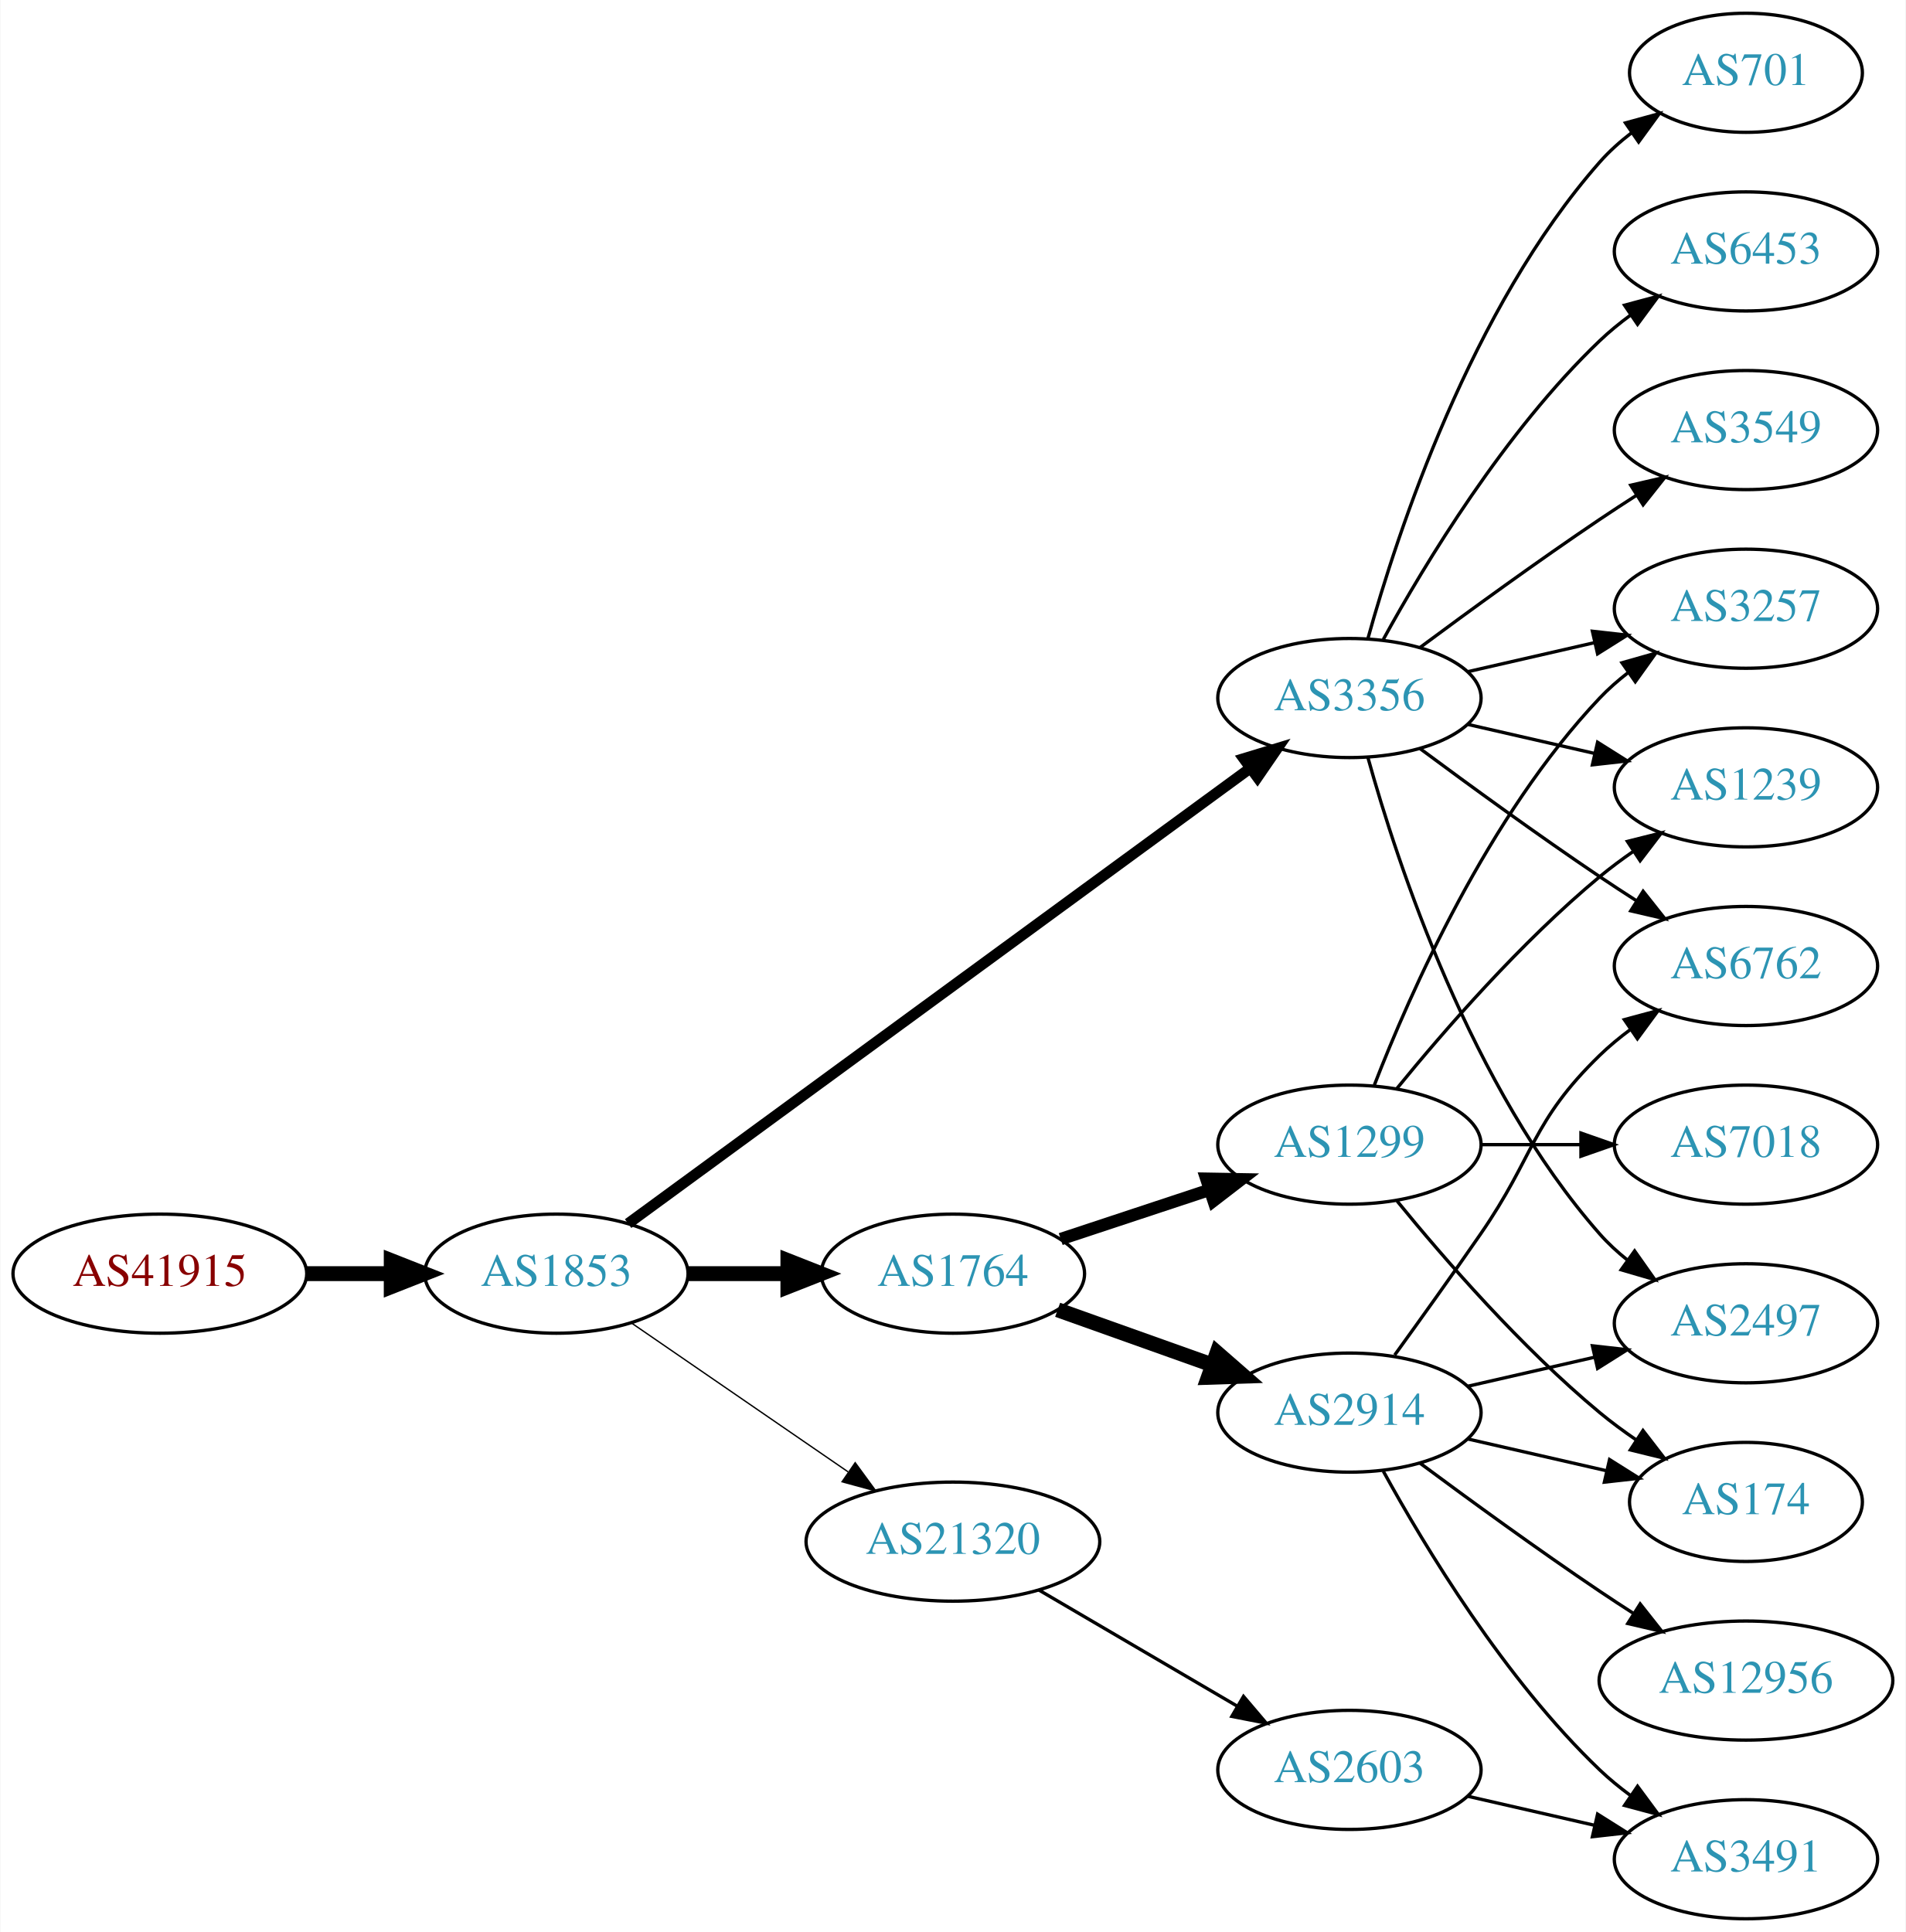
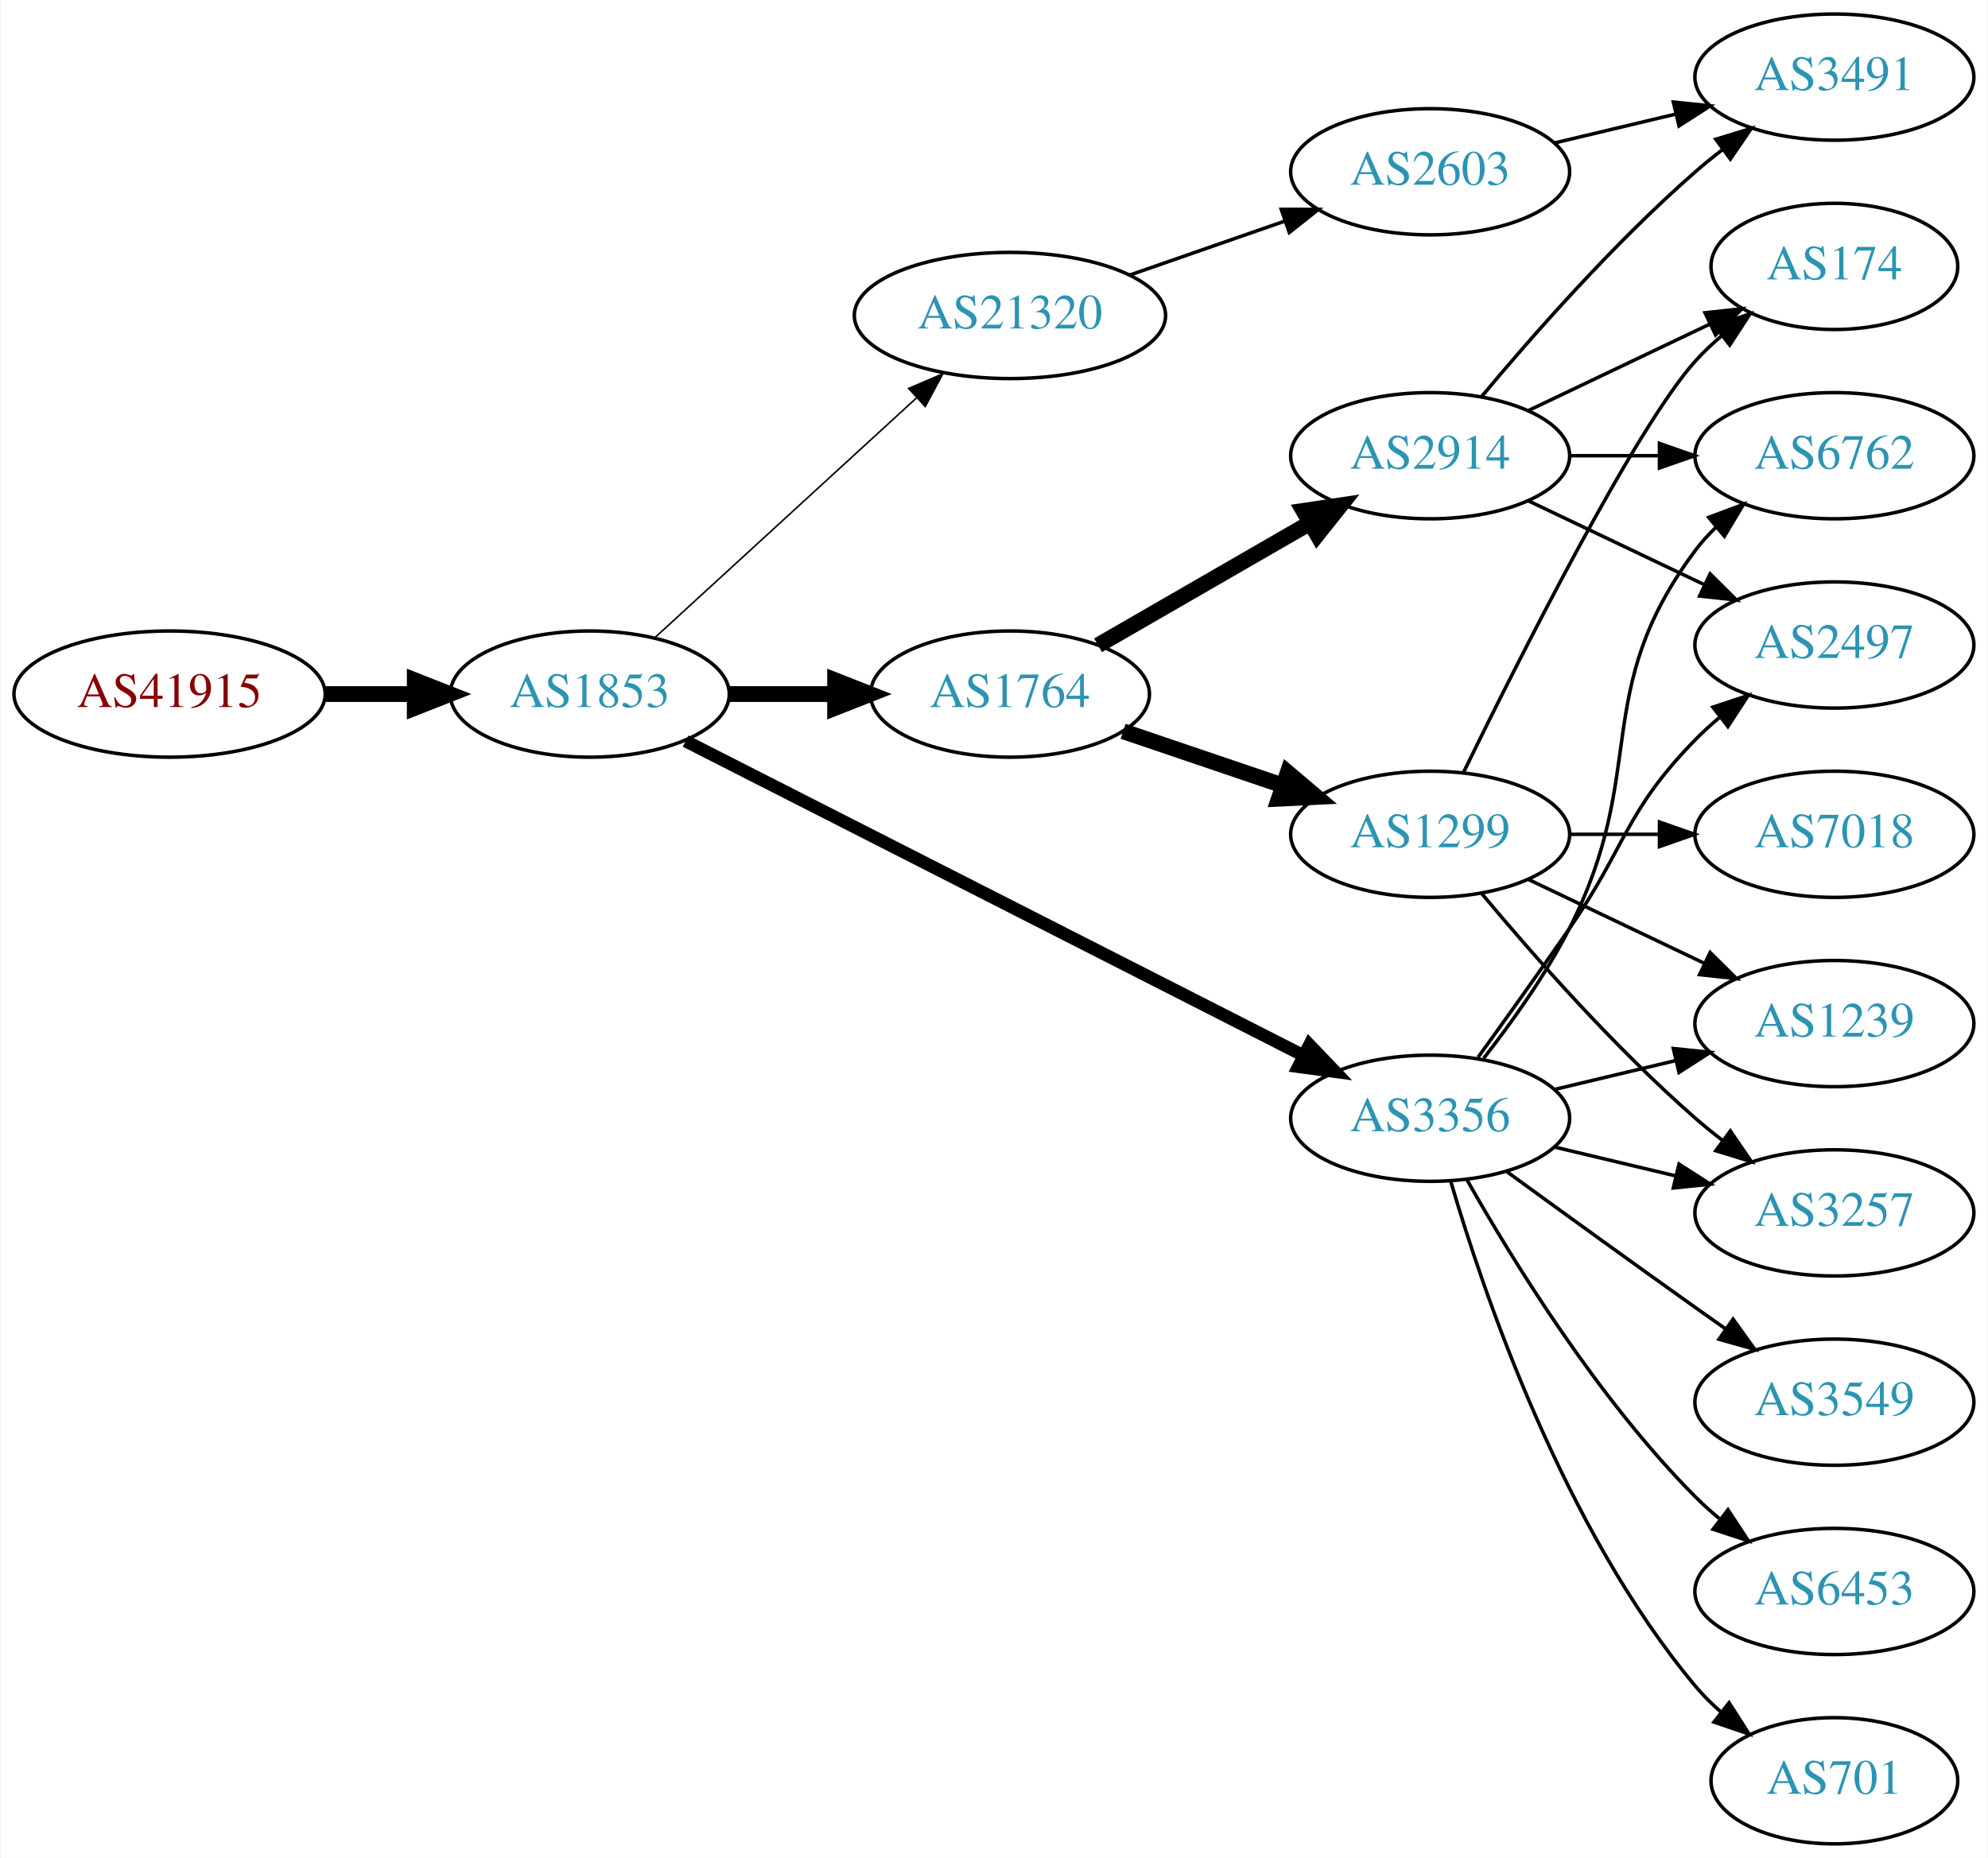
- <svg xmlns="http://www.w3.org/2000/svg" xmlns:xlink="http://www.w3.org/1999/xlink" width="576pt" height="584pt" viewBox="0.00 0.00 575.76 584.00">
-   <g id="graph0" class="graph" transform="scale(1 1) rotate(0) translate(4 580)">
-     <polygon fill="white" stroke="none" points="-4,4 -4,-580 571.762,-580 571.762,4 -4,4" />
+ <svg xmlns="http://www.w3.org/2000/svg" xmlns:xlink="http://www.w3.org/1999/xlink" width="567pt" height="530pt" viewBox="0.00 0.00 566.66 530.00">
+   <g id="graph0" class="graph" transform="scale(1 1) rotate(0) translate(4 526)">
+     <polygon fill="white" stroke="none" points="-4,4 -4,-526 562.663,-526 562.663,4 -4,4" />
    <g id="node1" class="node">
      <g id="a_node1">
        <a xlink:href="/asn/41915" xlink:title="AS41915 ~ LFRZ [AT]">
-           <ellipse fill="#ffffff" stroke="black" cx="44.196" cy="-195" rx="44.393" ry="18" />
-           <text text-anchor="middle" x="44.196" y="-191.3" font-family="Times,serif" font-size="14.00" fill="#880000">AS41915</text>
+           <ellipse fill="#ffffff" stroke="black" cx="44.196" cy="-328" rx="44.393" ry="18" />
+           <text text-anchor="middle" x="44.196" y="-324.3" font-family="Times,serif" font-size="14.00" fill="#880000">AS41915</text>
        </a>
      </g>
    </g>
    <g id="node2" class="node">
      <g id="a_node2">
        <a xlink:href="/asn/1853" xlink:title="AS1853 ~ ACOnet Backbone [AT]">
-           <ellipse fill="#ffffff" stroke="black" cx="164.039" cy="-195" rx="39.794" ry="18" />
-           <text text-anchor="middle" x="164.039" y="-191.3" font-family="Times,serif" font-size="14.00" fill="#2c94b3">AS1853</text>
+           <ellipse fill="#ffffff" stroke="black" cx="164.039" cy="-328" rx="39.794" ry="18" />
+           <text text-anchor="middle" x="164.039" y="-324.3" font-family="Times,serif" font-size="14.00" fill="#2c94b3">AS1853</text>
        </a>
      </g>
    </g>
    <g id="edge1" class="edge">
-       <path fill="none" stroke="black" stroke-width="4.5" d="M88.407,-195C96.72,-195 105.482,-195 113.965,-195" />
-       <polygon fill="black" stroke="black" stroke-width="4.5" points="114.123,-198.938 124.123,-195 114.123,-191.063 114.123,-198.938" />
+       <path fill="none" stroke="black" stroke-width="4.5" d="M88.407,-328C96.72,-328 105.482,-328 113.965,-328" />
+       <polygon fill="black" stroke="black" stroke-width="4.5" points="114.123,-331.938 124.123,-328 114.123,-324.063 114.123,-331.938" />
    </g>
    <g id="node3" class="node">
      <g id="a_node3">
        <a xlink:href="/asn/1764" xlink:title="AS1764 ~ NEXTLAYER-AS [AT]">
-           <ellipse fill="#ffffff" stroke="black" cx="283.881" cy="-195" rx="39.794" ry="18" />
-           <text text-anchor="middle" x="283.881" y="-191.3" font-family="Times,serif" font-size="14.00" fill="#2c94b3">AS1764</text>
+           <ellipse fill="#ffffff" stroke="black" cx="283.881" cy="-328" rx="39.794" ry="18" />
+           <text text-anchor="middle" x="283.881" y="-324.3" font-family="Times,serif" font-size="14.00" fill="#2c94b3">AS1764</text>
        </a>
      </g>
    </g>
    <g id="edge2" class="edge">
-       <path fill="none" stroke="black" stroke-width="4.5" d="M203.951,-195C213.505,-195 223.854,-195 233.817,-195" />
-       <polygon fill="black" stroke="black" stroke-width="4.5" points="234.009,-198.938 244.009,-195 234.009,-191.063 234.009,-198.938" />
+       <path fill="none" stroke="black" stroke-width="4.5" d="M203.951,-328C213.505,-328 223.854,-328 233.817,-328" />
+       <polygon fill="black" stroke="black" stroke-width="4.5" points="234.009,-331.938 244.009,-328 234.009,-324.063 234.009,-331.938" />
    </g>
    <g id="node4" class="node">
      <g id="a_node4">
        <a xlink:href="/asn/3356" xlink:title="AS3356 ~ Level 3 Parent, LLC [US]">
-           <ellipse fill="#ffffff" stroke="black" cx="403.724" cy="-369" rx="39.794" ry="18" />
-           <text text-anchor="middle" x="403.724" y="-365.3" font-family="Times,serif" font-size="14.00" fill="#2c94b3">AS3356</text>
+           <ellipse fill="#ffffff" stroke="black" cx="403.724" cy="-207" rx="39.794" ry="18" />
+           <text text-anchor="middle" x="403.724" y="-203.3" font-family="Times,serif" font-size="14.00" fill="#2c94b3">AS3356</text>
        </a>
      </g>
    </g>
    <g id="edge3" class="edge">
-       <path fill="none" stroke="black" stroke-width="3.273" d="M185.716,-210.137C228.121,-241.18 325.03,-312.123 373.702,-347.754" />
-       <polygon fill="black" stroke="black" stroke-width="3.273" points="371.789,-350.691 381.925,-353.774 375.924,-345.043 371.789,-350.691" />
+       <path fill="none" stroke="black" stroke-width="3.6" d="M191.383,-314.589C234.329,-292.726 319.449,-249.393 367.525,-224.919" />
+       <polygon fill="black" stroke="black" stroke-width="3.6" points="369.3,-227.943 376.623,-220.287 366.124,-221.705 369.3,-227.943" />
    </g>
    <g id="node5" class="node">
      <g id="a_node5">
        <a xlink:href="/asn/21320" xlink:title="AS21320 ~ GEANT Vereniging [EU]">
-           <ellipse fill="#ffffff" stroke="black" cx="283.881" cy="-114" rx="44.393" ry="18" />
-           <text text-anchor="middle" x="283.881" y="-110.3" font-family="Times,serif" font-size="14.00" fill="#2c94b3">AS21320</text>
+           <ellipse fill="#ffffff" stroke="black" cx="283.881" cy="-436" rx="44.393" ry="18" />
+           <text text-anchor="middle" x="283.881" y="-432.3" font-family="Times,serif" font-size="14.00" fill="#2c94b3">AS21320</text>
        </a>
      </g>
    </g>
    <g id="edge4" class="edge">
-       <path fill="none" stroke="black" stroke-width="0.409" d="M186.653,-180.143C205.025,-167.515 231.618,-149.236 252.195,-135.093" />
-       <polygon fill="black" stroke="black" stroke-width="0.409" points="254.345,-137.862 260.603,-129.313 250.38,-132.093 254.345,-137.862" />
+       <path fill="none" stroke="black" stroke-width="0.45" d="M182.681,-344.169C202.439,-362.276 234.641,-391.789 257.193,-412.457" />
+       <polygon fill="black" stroke="black" stroke-width="0.45" points="254.994,-415.189 264.731,-419.365 259.723,-410.029 254.994,-415.189" />
    </g>
    <g id="node6" class="node">
      <g id="a_node6">
        <a xlink:href="/asn/2914" xlink:title="AS2914 ~ NTT America, Inc. [US]">
-           <ellipse fill="#ffffff" stroke="black" cx="403.724" cy="-153" rx="39.794" ry="18" />
-           <text text-anchor="middle" x="403.724" y="-149.3" font-family="Times,serif" font-size="14.00" fill="#2c94b3">AS2914</text>
+           <ellipse fill="#ffffff" stroke="black" cx="403.724" cy="-396" rx="39.794" ry="18" />
+           <text text-anchor="middle" x="403.724" y="-392.3" font-family="Times,serif" font-size="14.00" fill="#2c94b3">AS2914</text>
        </a>
      </g>
    </g>
    <g id="edge5" class="edge">
-       <path fill="none" stroke="black" stroke-width="4.5" d="M315.535,-184.075C329.745,-179.01 346.828,-172.922 362.093,-167.481" />
-       <polygon fill="black" stroke="black" stroke-width="4.5" points="363.716,-171.083 371.814,-164.017 361.072,-163.665 363.716,-171.083" />
+       <path fill="none" stroke="black" stroke-width="4.5" d="M309.013,-341.925C326.452,-351.988 350.226,-365.707 369.464,-376.808" />
+       <polygon fill="black" stroke="black" stroke-width="4.5" points="367.59,-380.272 378.219,-381.86 371.526,-373.452 367.59,-380.272" />
    </g>
    <g id="node7" class="node">
      <g id="a_node7">
        <a xlink:href="/asn/1299" xlink:title="AS1299 ~ Telia Carrier [EU]">
-           <ellipse fill="#ffffff" stroke="black" cx="403.724" cy="-234" rx="39.794" ry="18" />
-           <text text-anchor="middle" x="403.724" y="-230.3" font-family="Times,serif" font-size="14.00" fill="#2c94b3">AS1299</text>
+           <ellipse fill="#ffffff" stroke="black" cx="403.724" cy="-288" rx="39.794" ry="18" />
+           <text text-anchor="middle" x="403.724" y="-284.3" font-family="Times,serif" font-size="14.00" fill="#2c94b3">AS1299</text>
        </a>
      </g>
    </g>
    <g id="edge6" class="edge">
-       <path fill="none" stroke="black" stroke-width="3.75" d="M316.461,-205.451C330.198,-209.998 346.484,-215.387 361.184,-220.252" />
-       <polygon fill="black" stroke="black" stroke-width="3.75" points="360.464,-223.701 371.057,-223.52 362.663,-217.055 360.464,-223.701" />
+       <path fill="none" stroke="black" stroke-width="4.5" d="M316.151,-317.386C330.135,-312.639 346.806,-306.981 361.768,-301.902" />
+       <polygon fill="black" stroke="black" stroke-width="4.5" points="363.104,-305.607 371.307,-298.664 360.572,-298.15 363.104,-305.607" />
+     </g>
+     <g id="node9" class="node">
+       <g id="a_node9">
+         <a xlink:href="/asn/6762" xlink:title="AS6762 ~ TELECOM ITALIA SPARKLE S.p.A. [IT]">
+           <ellipse fill="#ffffff" stroke="black" cx="519.017" cy="-396" rx="39.794" ry="18" />
+           <text text-anchor="middle" x="519.017" y="-392.3" font-family="Times,serif" font-size="14.00" fill="#2c94b3">AS6762</text>
+         </a>
+       </g>
+     </g>
+     <g id="edge21" class="edge">
+       <path fill="none" stroke="black" d="M419.02,-224.14C427.006,-234.353 436.668,-247.853 443.37,-261 466.351,-306.077 449.099,-328.458 479.37,-369 481.115,-371.336 483.122,-373.545 485.285,-375.617" />
+       <polygon fill="black" stroke="black" points="483.163,-378.405 493.086,-382.118 487.645,-373.027 483.163,-378.405" />
+     </g>
+     <g id="node10" class="node">
+       <g id="a_node10">
+         <a xlink:href="/asn/2497" xlink:title="AS2497 ~ Internet Initiative Japan Inc. [JP]">
+           <ellipse fill="#ffffff" stroke="black" cx="519.017" cy="-342" rx="39.794" ry="18" />
+           <text text-anchor="middle" x="519.017" y="-338.3" font-family="Times,serif" font-size="14.00" fill="#2c94b3">AS2497</text>
+         </a>
+       </g>
+     </g>
+     <g id="edge17" class="edge">
+       <path fill="none" stroke="black" d="M417.403,-224.406C425.018,-234.937 434.851,-248.67 443.37,-261 459.766,-284.731 459.198,-294.383 479.37,-315 481.463,-317.139 483.746,-319.218 486.123,-321.21" />
+       <polygon fill="black" stroke="black" points="484.367,-324.275 494.423,-327.611 488.641,-318.732 484.367,-324.275" />
+     </g>
+     <g id="node12" class="node">
+       <g id="a_node12">
+         <a xlink:href="/asn/1239" xlink:title="AS1239 ~ Sprint [US]">
+           <ellipse fill="#ffffff" stroke="black" cx="519.017" cy="-234" rx="39.794" ry="18" />
+           <text text-anchor="middle" x="519.017" y="-230.3" font-family="Times,serif" font-size="14.00" fill="#2c94b3">AS1239</text>
+         </a>
+       </g>
+     </g>
+     <g id="edge16" class="edge">
+       <path fill="none" stroke="black" d="M439.331,-215.248C450.202,-217.838 462.357,-220.735 473.799,-223.462" />
+       <polygon fill="black" stroke="black" points="473.082,-226.889 483.621,-225.803 474.705,-220.08 473.082,-226.889" />
+     </g>
+     <g id="node13" class="node">
+       <g id="a_node13">
+         <a xlink:href="/asn/3257" xlink:title="AS3257 ~ GTT [DE]">
+           <ellipse fill="#ffffff" stroke="black" cx="519.017" cy="-180" rx="39.794" ry="18" />
+           <text text-anchor="middle" x="519.017" y="-176.3" font-family="Times,serif" font-size="14.00" fill="#2c94b3">AS3257</text>
+         </a>
+       </g>
+     </g>
+     <g id="edge18" class="edge">
+       <path fill="none" stroke="black" d="M439.331,-198.752C450.202,-196.162 462.357,-193.265 473.799,-190.538" />
+       <polygon fill="black" stroke="black" points="474.705,-193.92 483.621,-188.197 473.082,-187.111 474.705,-193.92" />
+     </g>
+     <g id="node15" class="node">
+       <g id="a_node15">
+         <a xlink:href="/asn/3549" xlink:title="AS3549 ~ Level 3 Parent, LLC [US]">
+           <ellipse fill="#ffffff" stroke="black" cx="519.017" cy="-126" rx="39.794" ry="18" />
+           <text text-anchor="middle" x="519.017" y="-122.3" font-family="Times,serif" font-size="14.00" fill="#2c94b3">AS3549</text>
+         </a>
+       </g>
+     </g>
+     <g id="edge15" class="edge">
+       <path fill="none" stroke="black" d="M425.572,-191.778C440.506,-180.909 461.12,-165.975 479.37,-153 482.191,-150.995 485.134,-148.915 488.082,-146.841" />
+       <polygon fill="black" stroke="black" points="490.128,-149.681 496.306,-141.074 486.109,-143.95 490.128,-149.681" />
+     </g>
+     <g id="node16" class="node">
+       <g id="a_node16">
+         <a xlink:href="/asn/6453" xlink:title="AS6453 ~ TATA COMMUNICATIONS (AMERICA) INC [US]">
+           <ellipse fill="#ffffff" stroke="black" cx="519.017" cy="-72" rx="39.794" ry="18" />
+           <text text-anchor="middle" x="519.017" y="-68.3" font-family="Times,serif" font-size="14.00" fill="#2c94b3">AS6453</text>
+         </a>
+       </g>
+     </g>
+     <g id="edge19" class="edge">
+       <path fill="none" stroke="black" d="M414.184,-189.51C426.965,-166.904 451.398,-127.114 479.37,-99 481.481,-96.879 483.777,-94.812 486.163,-92.829" />
+       <polygon fill="black" stroke="black" points="488.678,-95.31 494.478,-86.444 484.415,-89.758 488.678,-95.31" />
+     </g>
+     <g id="node17" class="node">
+       <g id="a_node17">
+         <a xlink:href="/asn/701" xlink:title="AS701 ~ UUNET [US]">
+           <ellipse fill="#ffffff" stroke="black" cx="519.017" cy="-18" rx="35.194" ry="18" />
+           <text text-anchor="middle" x="519.017" y="-14.3" font-family="Times,serif" font-size="14.00" fill="#2c94b3">AS701</text>
+         </a>
+       </g>
+     </g>
+     <g id="edge20" class="edge">
+       <path fill="none" stroke="black" d="M409.598,-188.998C418.912,-157.156 441.728,-90.019 479.37,-45 481.523,-42.426 483.977,-39.983 486.581,-37.697" />
+       <polygon fill="black" stroke="black" points="488.988,-40.257 494.692,-31.328 484.665,-34.751 488.988,-40.257" />
+     </g>
+     <g id="node18" class="node">
+       <g id="a_node18">
+         <a xlink:href="/asn/2603" xlink:title="AS2603 ~ NORDUnet [NO]">
+           <ellipse fill="#ffffff" stroke="black" cx="403.724" cy="-477" rx="39.794" ry="18" />
+           <text text-anchor="middle" x="403.724" y="-473.3" font-family="Times,serif" font-size="14.00" fill="#2c94b3">AS2603</text>
+         </a>
+       </g>
+     </g>
+     <g id="edge22" class="edge">
+       <path fill="none" stroke="black" d="M318.021,-447.53C331.738,-452.302 347.777,-457.883 362.187,-462.896" />
+       <polygon fill="black" stroke="black" points="361.259,-466.279 371.853,-466.26 363.559,-459.668 361.259,-466.279" />
    </g>
    <g id="node8" class="node">
      <g id="a_node8">
-         <a xlink:href="/asn/6762" xlink:title="AS6762 ~ TELECOM ITALIA SPARKLE S.p.A. [IT]">
-           <ellipse fill="#ffffff" stroke="black" cx="523.566" cy="-288" rx="39.794" ry="18" />
-           <text text-anchor="middle" x="523.566" y="-284.3" font-family="Times,serif" font-size="14.00" fill="#2c94b3">AS6762</text>
+         <a xlink:href="/asn/174" xlink:title="AS174 ~ Cogent Communications [US]">
+           <ellipse fill="#ffffff" stroke="black" cx="519.017" cy="-450" rx="35.194" ry="18" />
+           <text text-anchor="middle" x="519.017" y="-446.3" font-family="Times,serif" font-size="14.00" fill="#2c94b3">AS174</text>
        </a>
      </g>
    </g>
    <g id="edge7" class="edge">
-       <path fill="none" stroke="black" d="M425.054,-353.723C439.916,-342.696 460.661,-327.593 479.37,-315 482.919,-312.611 486.67,-310.161 490.418,-307.758" />
-       <polygon fill="black" stroke="black" points="492.486,-310.591 499.067,-302.288 488.744,-304.675 492.486,-310.591" />
-     </g>
-     <g id="node9" class="node">
-       <g id="a_node9">
-         <a xlink:href="/asn/701" xlink:title="AS701 ~ UUNET [US]">
-           <ellipse fill="#ffffff" stroke="black" cx="523.566" cy="-558" rx="35.194" ry="18" />
-           <text text-anchor="middle" x="523.566" y="-554.3" font-family="Times,serif" font-size="14.00" fill="#2c94b3">AS701</text>
-         </a>
-       </g>
+       <path fill="none" stroke="black" d="M431.86,-408.934C447.292,-416.29 466.778,-425.577 483.313,-433.459" />
+       <polygon fill="black" stroke="black" points="482.121,-436.768 492.654,-437.911 485.133,-430.449 482.121,-436.768" />
    </g>
    <g id="edge8" class="edge">
-       <path fill="none" stroke="black" d="M409.297,-386.946C418.202,-418.995 440.487,-486.842 479.37,-531 482.198,-534.211 485.499,-537.172 488.994,-539.864" />
-       <polygon fill="black" stroke="black" points="487.151,-542.845 497.369,-545.645 491.128,-537.084 487.151,-542.845" />
-     </g>
-     <g id="node10" class="node">
-       <g id="a_node10">
-         <a xlink:href="/asn/6453" xlink:title="AS6453 ~ TATA COMMUNICATIONS (AMERICA) INC [US]">
-           <ellipse fill="#ffffff" stroke="black" cx="523.566" cy="-504" rx="39.794" ry="18" />
-           <text text-anchor="middle" x="523.566" y="-500.3" font-family="Times,serif" font-size="14.00" fill="#2c94b3">AS6453</text>
-         </a>
-       </g>
+       <path fill="none" stroke="black" d="M443.396,-396C451.599,-396 460.363,-396 468.895,-396" />
+       <polygon fill="black" stroke="black" points="469.134,-399.5 479.134,-396 469.134,-392.5 469.134,-399.5" />
    </g>
    <g id="edge9" class="edge">
-       <path fill="none" stroke="black" d="M413.965,-386.713C426.51,-409.561 450.687,-449.611 479.37,-477 482.238,-479.739 485.427,-482.347 488.736,-484.785" />
-       <polygon fill="black" stroke="black" points="486.86,-487.742 497.096,-490.477 490.8,-481.956 486.86,-487.742" />
+       <path fill="none" stroke="black" d="M431.86,-383.066C446.854,-375.919 465.675,-366.948 481.898,-359.215" />
+       <polygon fill="black" stroke="black" points="483.581,-362.291 491.102,-354.829 480.569,-355.972 483.581,-362.291" />
    </g>
    <g id="node11" class="node">
      <g id="a_node11">
-         <a xlink:href="/asn/1239" xlink:title="AS1239 ~ Sprint [US]">
-           <ellipse fill="#ffffff" stroke="black" cx="523.566" cy="-342" rx="39.794" ry="18" />
-           <text text-anchor="middle" x="523.566" y="-338.3" font-family="Times,serif" font-size="14.00" fill="#2c94b3">AS1239</text>
+         <a xlink:href="/asn/3491" xlink:title="AS3491 ~ PCCW Global, Inc. [US]">
+           <ellipse fill="#ffffff" stroke="black" cx="519.017" cy="-504" rx="39.794" ry="18" />
+           <text text-anchor="middle" x="519.017" y="-500.3" font-family="Times,serif" font-size="14.00" fill="#2c94b3">AS3491</text>
        </a>
      </g>
    </g>
    <g id="edge10" class="edge">
-       <path fill="none" stroke="black" d="M439.443,-361.045C451.443,-358.296 465.064,-355.175 477.756,-352.267" />
-       <polygon fill="black" stroke="black" points="478.722,-355.636 487.688,-349.991 477.159,-348.813 478.722,-355.636" />
-     </g>
-     <g id="node12" class="node">
-       <g id="a_node12">
-         <a xlink:href="/asn/3549" xlink:title="AS3549 ~ Level 3 Parent, LLC [US]">
-           <ellipse fill="#ffffff" stroke="black" cx="523.566" cy="-450" rx="39.794" ry="18" />
-           <text text-anchor="middle" x="523.566" y="-446.3" font-family="Times,serif" font-size="14.00" fill="#2c94b3">AS3549</text>
-         </a>
-       </g>
+       <path fill="none" stroke="black" d="M418.354,-412.817C432.636,-429.929 456.183,-456.745 479.37,-477 481.836,-479.154 484.475,-481.294 487.172,-483.372" />
+       <polygon fill="black" stroke="black" points="485.197,-486.264 495.326,-489.37 489.345,-480.625 485.197,-486.264" />
+     </g>
+     <g id="edge13" class="edge">
+       <path fill="none" stroke="black" d="M413.162,-305.511C428.78,-337.509 462.167,-403.893 479.37,-423 481.686,-425.572 484.291,-428.03 487.026,-430.343" />
+       <polygon fill="black" stroke="black" points="484.892,-433.117 494.949,-436.448 489.164,-427.572 484.892,-433.117" />
    </g>
    <g id="edge11" class="edge">
-       <path fill="none" stroke="black" d="M425.054,-384.277C439.916,-395.304 460.661,-410.407 479.37,-423 482.919,-425.389 486.67,-427.839 490.418,-430.242" />
-       <polygon fill="black" stroke="black" points="488.744,-433.325 499.067,-435.712 492.486,-427.409 488.744,-433.325" />
-     </g>
-     <g id="node13" class="node">
-       <g id="a_node13">
-         <a xlink:href="/asn/2497" xlink:title="AS2497 ~ Internet Initiative Japan Inc. [JP]">
-           <ellipse fill="#ffffff" stroke="black" cx="523.566" cy="-180" rx="39.794" ry="18" />
-           <text text-anchor="middle" x="523.566" y="-176.3" font-family="Times,serif" font-size="14.00" fill="#2c94b3">AS2497</text>
-         </a>
-       </g>
+       <path fill="none" stroke="black" d="M431.86,-275.066C446.854,-267.919 465.675,-258.948 481.898,-251.215" />
+       <polygon fill="black" stroke="black" points="483.581,-254.291 491.102,-246.829 480.569,-247.972 483.581,-254.291" />
    </g>
    <g id="edge12" class="edge">
-       <path fill="none" stroke="black" d="M409.297,-351.054C418.202,-319.005 440.487,-251.158 479.37,-207 481.854,-204.179 484.704,-201.551 487.729,-199.129" />
-       <polygon fill="black" stroke="black" points="489.915,-201.869 496.019,-193.209 485.847,-196.172 489.915,-201.869" />
+       <path fill="none" stroke="black" d="M418.354,-271.183C432.636,-254.071 456.183,-227.255 479.37,-207 481.836,-204.846 484.475,-202.706 487.172,-200.628" />
+       <polygon fill="black" stroke="black" points="489.345,-203.375 495.326,-194.63 485.197,-197.736 489.345,-203.375" />
    </g>
    <g id="node14" class="node">
      <g id="a_node14">
-         <a xlink:href="/asn/3257" xlink:title="AS3257 ~ GTT [DE]">
-           <ellipse fill="#ffffff" stroke="black" cx="523.566" cy="-396" rx="39.794" ry="18" />
-           <text text-anchor="middle" x="523.566" y="-392.3" font-family="Times,serif" font-size="14.00" fill="#2c94b3">AS3257</text>
-         </a>
-       </g>
-     </g>
-     <g id="edge13" class="edge">
-       <path fill="none" stroke="black" d="M439.443,-376.955C451.443,-379.704 465.064,-382.825 477.756,-385.733" />
-       <polygon fill="black" stroke="black" points="477.159,-389.187 487.688,-388.009 478.722,-382.364 477.159,-389.187" />
-     </g>
-     <g id="node19" class="node">
-       <g id="a_node19">
-         <a xlink:href="/asn/2603" xlink:title="AS2603 ~ NORDUnet [NO]">
-           <ellipse fill="#ffffff" stroke="black" cx="403.724" cy="-45" rx="39.794" ry="18" />
-           <text text-anchor="middle" x="403.724" y="-41.3" font-family="Times,serif" font-size="14.00" fill="#2c94b3">AS2603</text>
-         </a>
-       </g>
+         <a xlink:href="/asn/7018" xlink:title="AS7018 ~ AT&amp;T Services, Inc. [US]">
+           <ellipse fill="#ffffff" stroke="black" cx="519.017" cy="-288" rx="39.794" ry="18" />
+           <text text-anchor="middle" x="519.017" y="-284.3" font-family="Times,serif" font-size="14.00" fill="#2c94b3">AS7018</text>
+         </a>
+       </g>
+     </g>
+     <g id="edge14" class="edge">
+       <path fill="none" stroke="black" d="M443.396,-288C451.599,-288 460.363,-288 468.895,-288" />
+       <polygon fill="black" stroke="black" points="469.134,-291.5 479.134,-288 469.134,-284.5 469.134,-291.5" />
    </g>
    <g id="edge23" class="edge">
-       <path fill="none" stroke="black" d="M309.873,-99.367C327.37,-89.122 350.923,-75.331 369.929,-64.202" />
-       <polygon fill="black" stroke="black" points="371.713,-67.213 378.574,-59.14 368.176,-61.173 371.713,-67.213" />
-     </g>
-     <g id="edge16" class="edge">
-       <path fill="none" stroke="black" d="M417.403,-170.406C425.018,-180.937 434.851,-194.67 443.37,-207 459.766,-230.731 458.677,-240.906 479.37,-261 482.215,-263.763 485.389,-266.386 488.689,-268.834" />
-       <polygon fill="black" stroke="black" points="486.806,-271.786 497.037,-274.538 490.755,-266.006 486.806,-271.786" />
-     </g>
-     <g id="edge14" class="edge">
-       <path fill="none" stroke="black" d="M439.443,-160.955C451.443,-163.704 465.064,-166.825 477.756,-169.733" />
-       <polygon fill="black" stroke="black" points="477.159,-173.187 487.688,-172.009 478.722,-166.364 477.159,-173.187" />
-     </g>
-     <g id="node15" class="node">
-       <g id="a_node15">
-         <a xlink:href="/asn/3491" xlink:title="AS3491 ~ PCCW Global, Inc. [US]">
-           <ellipse fill="#ffffff" stroke="black" cx="523.566" cy="-18" rx="39.794" ry="18" />
-           <text text-anchor="middle" x="523.566" y="-14.3" font-family="Times,serif" font-size="14.00" fill="#2c94b3">AS3491</text>
-         </a>
-       </g>
-     </g>
-     <g id="edge15" class="edge">
-       <path fill="none" stroke="black" d="M413.965,-135.287C426.51,-112.439 450.687,-72.389 479.37,-45 482.238,-42.261 485.427,-39.653 488.736,-37.215" />
-       <polygon fill="black" stroke="black" points="490.8,-40.044 497.096,-31.523 486.86,-34.258 490.8,-40.044" />
-     </g>
-     <g id="node16" class="node">
-       <g id="a_node16">
-         <a xlink:href="/asn/174" xlink:title="AS174 ~ Cogent Communications [US]">
-           <ellipse fill="#ffffff" stroke="black" cx="523.566" cy="-126" rx="35.194" ry="18" />
-           <text text-anchor="middle" x="523.566" y="-122.3" font-family="Times,serif" font-size="14.00" fill="#2c94b3">AS174</text>
-         </a>
-       </g>
-     </g>
-     <g id="edge17" class="edge">
-       <path fill="none" stroke="black" d="M439.443,-145.045C452.536,-142.045 467.558,-138.604 481.199,-135.478" />
-       <polygon fill="black" stroke="black" points="482.34,-138.807 491.306,-133.162 480.777,-131.984 482.34,-138.807" />
-     </g>
-     <g id="node17" class="node">
-       <g id="a_node17">
-         <a xlink:href="/asn/12956" xlink:title="AS12956 ~ TELXIUS [ES]">
-           <ellipse fill="#ffffff" stroke="black" cx="523.566" cy="-72" rx="44.393" ry="18" />
-           <text text-anchor="middle" x="523.566" y="-68.3" font-family="Times,serif" font-size="14.00" fill="#2c94b3">AS12956</text>
-         </a>
-       </g>
-     </g>
-     <g id="edge18" class="edge">
-       <path fill="none" stroke="black" d="M425.054,-137.723C439.916,-126.696 460.661,-111.593 479.37,-99 482.66,-96.785 486.123,-94.518 489.597,-92.285" />
-       <polygon fill="black" stroke="black" points="491.594,-95.163 498.165,-86.852 487.845,-89.252 491.594,-95.163" />
-     </g>
-     <g id="edge21" class="edge">
-       <path fill="none" stroke="black" d="M418.143,-251.065C432.257,-268.375 455.672,-295.345 479.37,-315 482.587,-317.668 486.087,-320.27 489.658,-322.741" />
-       <polygon fill="black" stroke="black" points="487.735,-325.666 498.014,-328.236 491.581,-319.817 487.735,-325.666" />
-     </g>
-     <g id="edge19" class="edge">
-       <path fill="none" stroke="black" d="M411.247,-251.994C421.997,-279.728 445.655,-333.429 479.37,-369 481.956,-371.728 484.874,-374.294 487.942,-376.677" />
-       <polygon fill="black" stroke="black" points="486.096,-379.658 496.29,-382.543 490.12,-373.93 486.096,-379.658" />
-     </g>
-     <g id="edge20" class="edge">
-       <path fill="none" stroke="black" d="M418.143,-216.935C432.257,-199.625 455.672,-172.655 479.37,-153 482.833,-150.128 486.626,-147.331 490.48,-144.692" />
-       <polygon fill="black" stroke="black" points="492.442,-147.592 498.913,-139.203 488.623,-141.725 492.442,-147.592" />
-     </g>
-     <g id="node18" class="node">
-       <g id="a_node18">
-         <a xlink:href="/asn/7018" xlink:title="AS7018 ~ AT&amp;T Services, Inc. [US]">
-           <ellipse fill="#ffffff" stroke="black" cx="523.566" cy="-234" rx="39.794" ry="18" />
-           <text text-anchor="middle" x="523.566" y="-230.3" font-family="Times,serif" font-size="14.00" fill="#2c94b3">AS7018</text>
-         </a>
-       </g>
-     </g>
-     <g id="edge22" class="edge">
-       <path fill="none" stroke="black" d="M443.636,-234C453.19,-234 463.539,-234 473.502,-234" />
-       <polygon fill="black" stroke="black" points="473.695,-237.5 483.695,-234 473.694,-230.5 473.695,-237.5" />
-     </g>
-     <g id="edge24" class="edge">
-       <path fill="none" stroke="black" d="M439.443,-37.045C451.443,-34.296 465.064,-31.175 477.756,-28.267" />
-       <polygon fill="black" stroke="black" points="478.722,-31.636 487.688,-25.991 477.159,-24.813 478.722,-31.636" />
+       <path fill="none" stroke="black" d="M439.331,-485.248C450.202,-487.838 462.357,-490.735 473.799,-493.462" />
+       <polygon fill="black" stroke="black" points="473.082,-496.889 483.621,-495.803 474.705,-490.08 473.082,-496.889" />
    </g>
  </g>
</svg>
